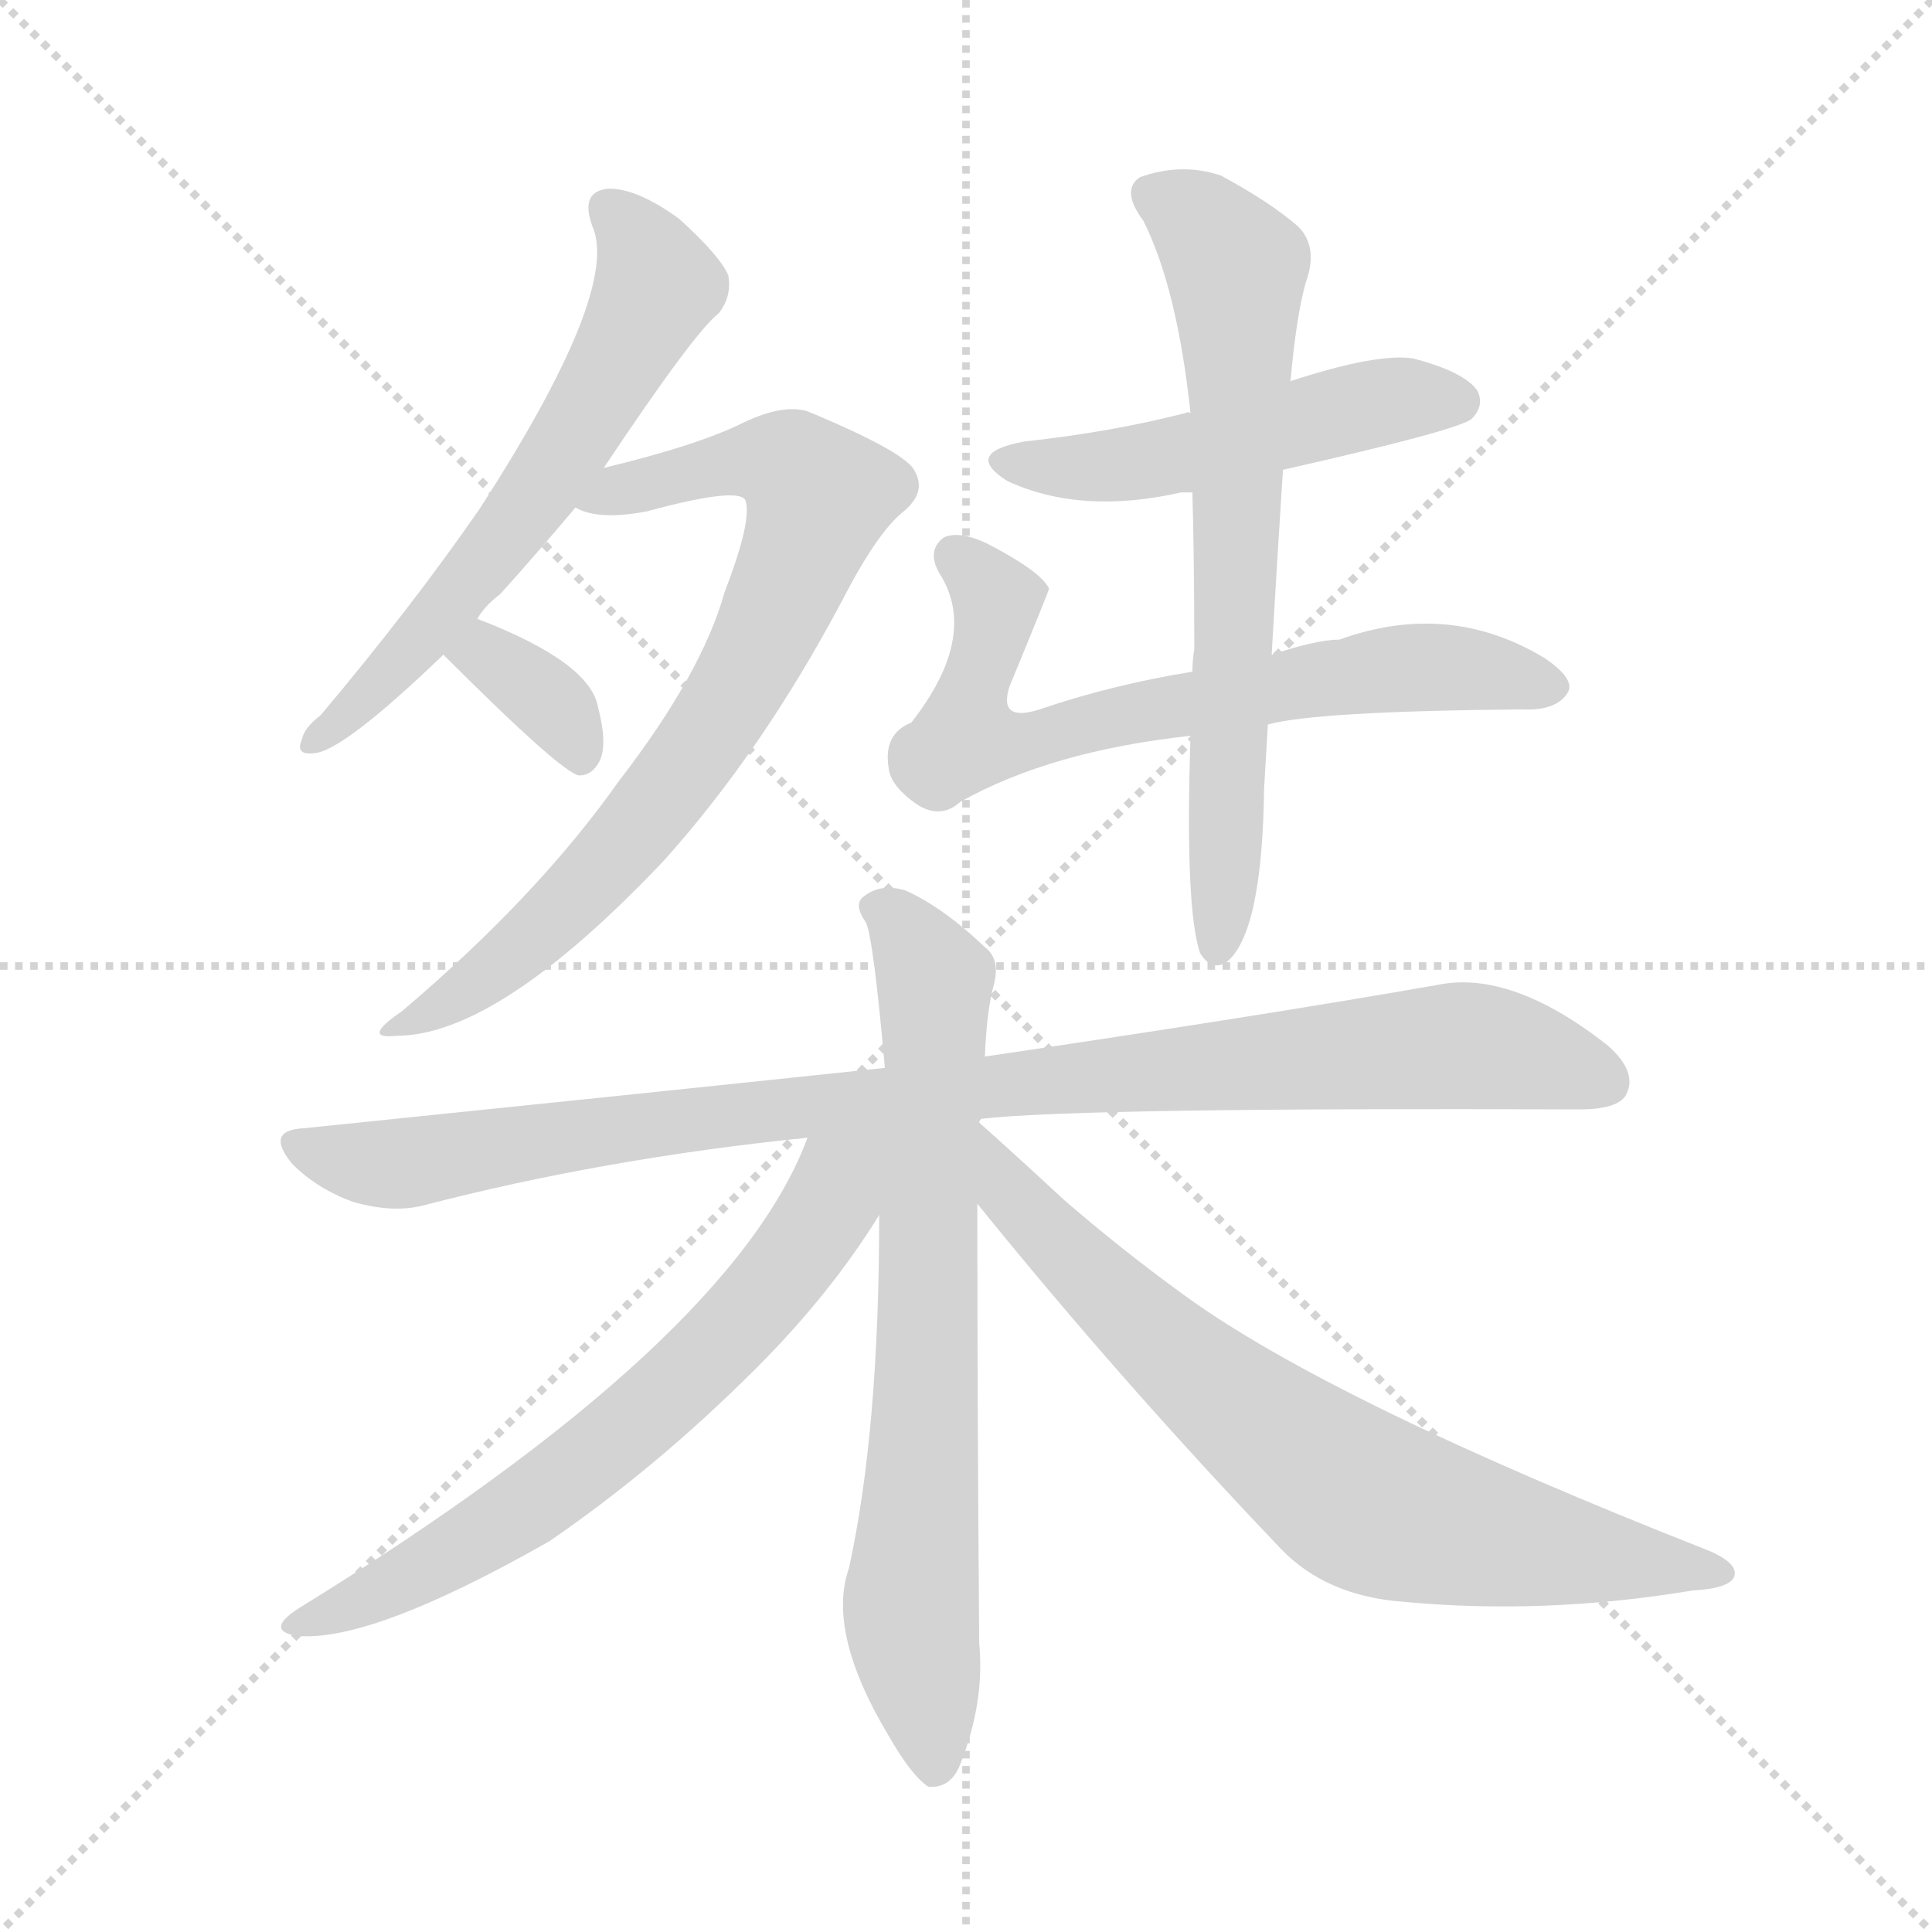
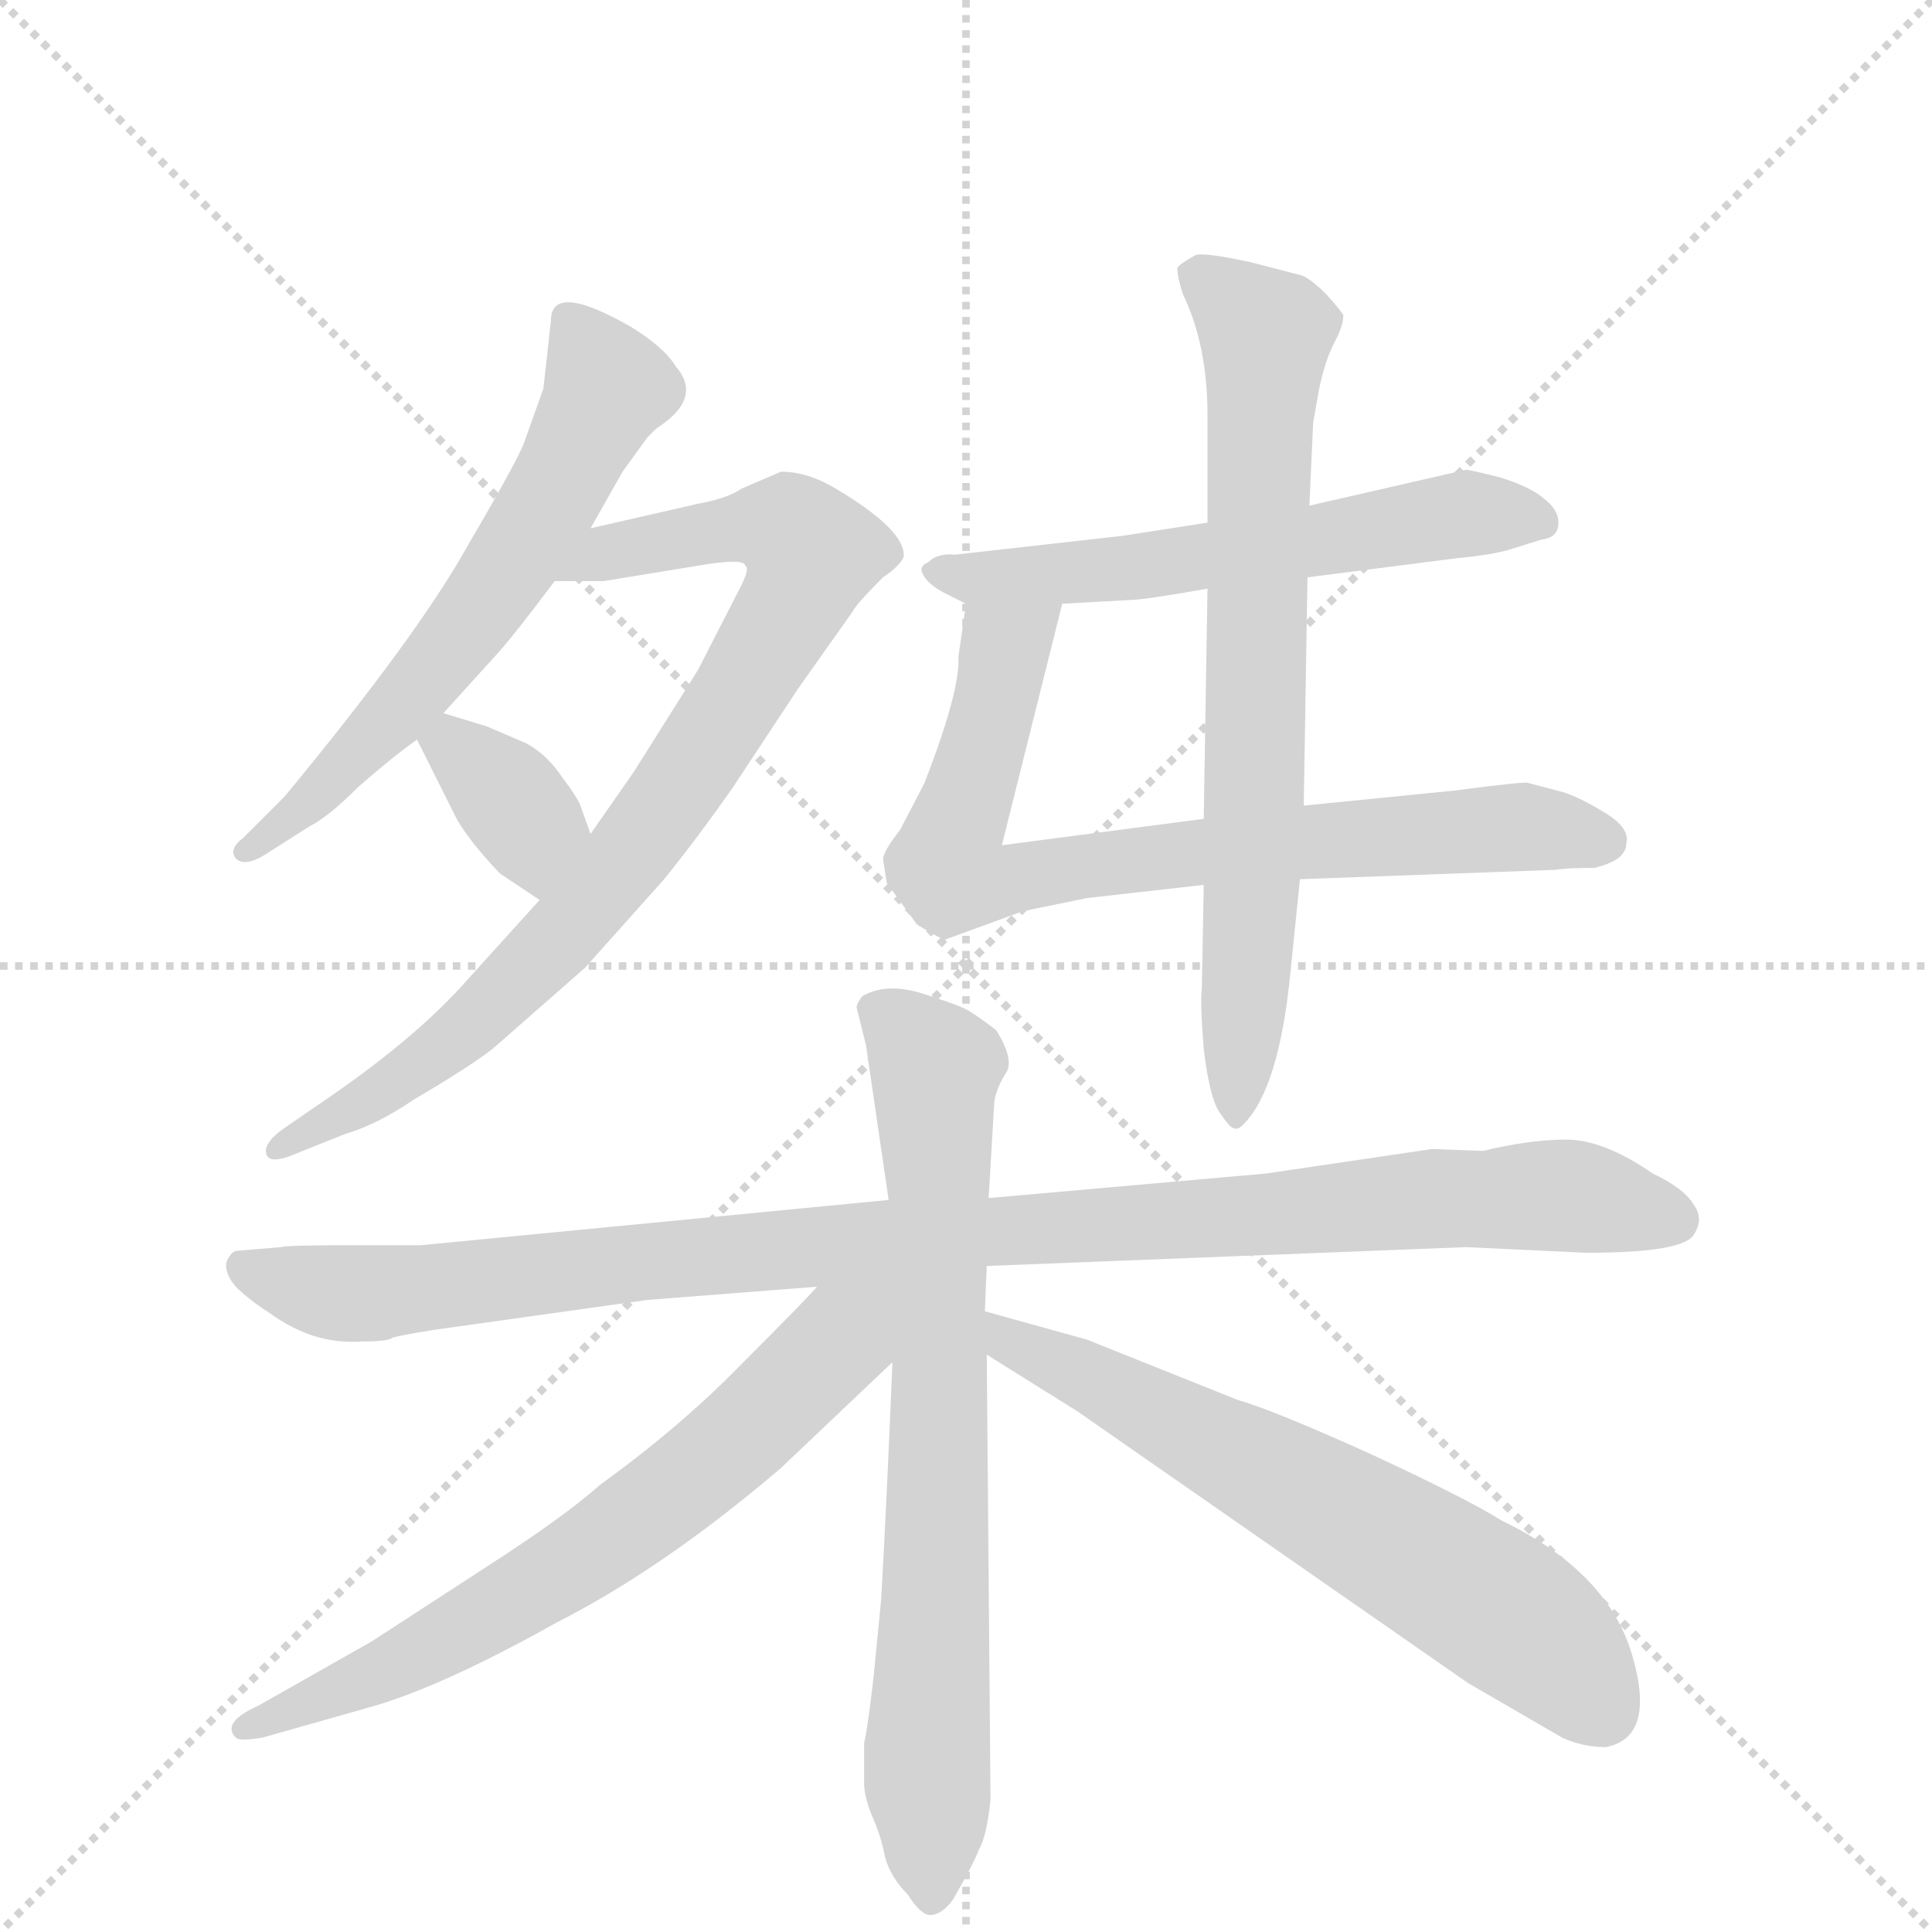
<svg xmlns="http://www.w3.org/2000/svg" version="1.1" viewBox="0 0 1024 1024">
  <g stroke="lightgray" stroke-dasharray="1,1" stroke-width="1" transform="scale(4, 4)">
    <line x1="0" y1="0" x2="256" y2="256" />
    <line x1="256" y1="0" x2="0" y2="256" />
    <line x1="128" y1="0" x2="128" y2="256" />
    <line x1="0" y1="128" x2="256" y2="128" />
  </g>
-   <g transform="scale(1, -1) translate(0, -900)">
+   <g transform="scale(1, -1) translate(0, -860)">
    <style type="text/css">
      
        @keyframes keyframes0 {
          from {
            stroke: blue;
-             stroke-dashoffset: 607;
-             stroke-width: 128;
-           }
-           66% {
+             stroke-dashoffset: 611;
+             stroke-width: 128;
+           }
+           67% {
            animation-timing-function: step-end;
            stroke: blue;
            stroke-dashoffset: 0;
            stroke-width: 128;
          }
          to {
            stroke: black;
            stroke-width: 1024;
          }
        }
        #make-me-a-hanzi-animation-0 {
-           animation: keyframes0 0.744s both;
+           animation: keyframes0 0.747s both;
          animation-delay: 0s;
          animation-timing-function: linear;
        }
      
        @keyframes keyframes1 {
          from {
            stroke: blue;
-             stroke-dashoffset: 752;
+             stroke-dashoffset: 828;
+             stroke-width: 128;
+           }
+           73% {
+             animation-timing-function: step-end;
+             stroke: blue;
+             stroke-dashoffset: 0;
+             stroke-width: 128;
+           }
+           to {
+             stroke: black;
+             stroke-width: 1024;
+           }
+         }
+         #make-me-a-hanzi-animation-1 {
+           animation: keyframes1 0.924s both;
+           animation-delay: 0.747s;
+           animation-timing-function: linear;
+         }
+       
+         @keyframes keyframes2 {
+           from {
+             stroke: blue;
+             stroke-dashoffset: 353;
+             stroke-width: 128;
+           }
+           53% {
+             animation-timing-function: step-end;
+             stroke: blue;
+             stroke-dashoffset: 0;
+             stroke-width: 128;
+           }
+           to {
+             stroke: black;
+             stroke-width: 1024;
+           }
+         }
+         #make-me-a-hanzi-animation-2 {
+           animation: keyframes2 0.537s both;
+           animation-delay: 1.671s;
+           animation-timing-function: linear;
+         }
+       
+         @keyframes keyframes3 {
+           from {
+             stroke: blue;
+             stroke-dashoffset: 576;
+             stroke-width: 128;
+           }
+           65% {
+             animation-timing-function: step-end;
+             stroke: blue;
+             stroke-dashoffset: 0;
+             stroke-width: 128;
+           }
+           to {
+             stroke: black;
+             stroke-width: 1024;
+           }
+         }
+         #make-me-a-hanzi-animation-3 {
+           animation: keyframes3 0.719s both;
+           animation-delay: 2.208s;
+           animation-timing-function: linear;
+         }
+       
+         @keyframes keyframes4 {
+           from {
+             stroke: blue;
+             stroke-dashoffset: 758;
            stroke-width: 128;
          }
          71% {
            animation-timing-function: step-end;
            stroke: blue;
            stroke-dashoffset: 0;
            stroke-width: 128;
          }
          to {
            stroke: black;
            stroke-width: 1024;
          }
        }
-         #make-me-a-hanzi-animation-1 {
-           animation: keyframes1 0.862s both;
-           animation-delay: 0.744s;
-           animation-timing-function: linear;
-         }
-       
-         @keyframes keyframes2 {
-           from {
-             stroke: blue;
-             stroke-dashoffset: 344;
-             stroke-width: 128;
-           }
-           53% {
-             animation-timing-function: step-end;
-             stroke: blue;
-             stroke-dashoffset: 0;
-             stroke-width: 128;
-           }
-           to {
-             stroke: black;
-             stroke-width: 1024;
-           }
-         }
-         #make-me-a-hanzi-animation-2 {
-           animation: keyframes2 0.53s both;
-           animation-delay: 1.606s;
-           animation-timing-function: linear;
-         }
-       
-         @keyframes keyframes3 {
-           from {
-             stroke: blue;
-             stroke-dashoffset: 497;
-             stroke-width: 128;
-           }
-           62% {
-             animation-timing-function: step-end;
-             stroke: blue;
-             stroke-dashoffset: 0;
-             stroke-width: 128;
-           }
-           to {
-             stroke: black;
-             stroke-width: 1024;
-           }
-         }
-         #make-me-a-hanzi-animation-3 {
-           animation: keyframes3 0.654s both;
-           animation-delay: 2.136s;
-           animation-timing-function: linear;
-         }
-       
-         @keyframes keyframes4 {
-           from {
-             stroke: blue;
-             stroke-dashoffset: 679;
-             stroke-width: 128;
-           }
-           69% {
-             animation-timing-function: step-end;
-             stroke: blue;
-             stroke-dashoffset: 0;
-             stroke-width: 128;
-           }
-           to {
-             stroke: black;
-             stroke-width: 1024;
-           }
-         }
        #make-me-a-hanzi-animation-4 {
-           animation: keyframes4 0.803s both;
-           animation-delay: 2.79s;
+           animation: keyframes4 0.867s both;
+           animation-delay: 2.927s;
          animation-timing-function: linear;
        }
      
        @keyframes keyframes5 {
          from {
            stroke: blue;
-             stroke-dashoffset: 671;
-             stroke-width: 128;
-           }
-           69% {
+             stroke-dashoffset: 715;
+             stroke-width: 128;
+           }
+           70% {
            animation-timing-function: step-end;
            stroke: blue;
            stroke-dashoffset: 0;
            stroke-width: 128;
          }
          to {
            stroke: black;
            stroke-width: 1024;
          }
        }
        #make-me-a-hanzi-animation-5 {
-           animation: keyframes5 0.796s both;
-           animation-delay: 3.593s;
+           animation: keyframes5 0.832s both;
+           animation-delay: 3.794s;
          animation-timing-function: linear;
        }
      
        @keyframes keyframes6 {
          from {
            stroke: blue;
-             stroke-dashoffset: 956;
-             stroke-width: 128;
-           }
-           76% {
+             stroke-dashoffset: 1018;
+             stroke-width: 128;
+           }
+           77% {
            animation-timing-function: step-end;
            stroke: blue;
            stroke-dashoffset: 0;
            stroke-width: 128;
          }
          to {
            stroke: black;
            stroke-width: 1024;
          }
        }
        #make-me-a-hanzi-animation-6 {
-           animation: keyframes6 1.028s both;
-           animation-delay: 4.389s;
+           animation: keyframes6 1.078s both;
+           animation-delay: 4.626s;
          animation-timing-function: linear;
        }
      
        @keyframes keyframes7 {
          from {
            stroke: blue;
-             stroke-dashoffset: 723;
-             stroke-width: 128;
-           }
-           70% {
+             stroke-dashoffset: 738;
+             stroke-width: 128;
+           }
+           71% {
            animation-timing-function: step-end;
            stroke: blue;
            stroke-dashoffset: 0;
            stroke-width: 128;
          }
          to {
            stroke: black;
            stroke-width: 1024;
          }
        }
        #make-me-a-hanzi-animation-7 {
-           animation: keyframes7 0.838s both;
-           animation-delay: 5.417s;
+           animation: keyframes7 0.851s both;
+           animation-delay: 5.704s;
          animation-timing-function: linear;
        }
      
        @keyframes keyframes8 {
          from {
            stroke: blue;
-             stroke-dashoffset: 656;
+             stroke-dashoffset: 666;
            stroke-width: 128;
          }
          68% {
            animation-timing-function: step-end;
            stroke: blue;
            stroke-dashoffset: 0;
            stroke-width: 128;
          }
          to {
            stroke: black;
            stroke-width: 1024;
          }
        }
        #make-me-a-hanzi-animation-8 {
-           animation: keyframes8 0.784s both;
-           animation-delay: 6.255s;
+           animation: keyframes8 0.792s both;
+           animation-delay: 6.555s;
          animation-timing-function: linear;
        }
      
        @keyframes keyframes9 {
          from {
            stroke: blue;
-             stroke-dashoffset: 732;
-             stroke-width: 128;
-           }
-           70% {
+             stroke-dashoffset: 642;
+             stroke-width: 128;
+           }
+           68% {
            animation-timing-function: step-end;
            stroke: blue;
            stroke-dashoffset: 0;
            stroke-width: 128;
          }
          to {
            stroke: black;
            stroke-width: 1024;
          }
        }
        #make-me-a-hanzi-animation-9 {
-           animation: keyframes9 0.846s both;
-           animation-delay: 7.039s;
+           animation: keyframes9 0.772s both;
+           animation-delay: 7.347s;
          animation-timing-function: linear;
        }
      
    </style>
-     <path d="M 253 572 Q 257 579 265 585 Q 284 606 305 631 L 320 652 Q 368 724 381 734 Q 388 743 386 754 Q 382 764 360 784 Q 338 800 323 800 Q 307 799 314 780 Q 329 746 254 630 Q 218 578 170 521 Q 161 514 160 508 Q 156 499 168 501 Q 184 504 235 553 L 253 572 Z" fill="lightgray" />
-     <path d="M 305 631 Q 317 624 343 629 Q 391 642 395 635 Q 399 625 384 586 Q 372 543 328 486 Q 285 425 213 364 Q 191 349 210 351 Q 264 351 352 444 Q 404 502 446 581 Q 465 618 479 629 Q 491 639 485 650 Q 481 660 428 682 Q 415 686 394 676 Q 370 664 320 652 C 291 645 276 638 305 631 Z" fill="lightgray" />
-     <path d="M 235 553 Q 298 490 307 489 Q 314 489 318 497 Q 322 506 317 525 Q 313 549 253 572 C 225 583 214 574 235 553 Z" fill="lightgray" />
-     <path d="M 680 651 Q 773 672 780 678 Q 787 685 783 693 Q 776 703 749 710 Q 730 713 684 698 C 655 689 632 681 631 681 Q 630 682 628 681 Q 589 671 543 666 Q 510 660 534 645 Q 573 627 626 639 Q 627 639 632 639 L 680 651 Z" fill="lightgray" />
-     <path d="M 672 516 Q 697 523 806 524 Q 825 523 831 533 Q 835 540 819 551 Q 768 582 710 561 Q 698 561 674 553 L 632 544 Q 589 537 551 524 Q 529 517 535 536 Q 556 587 556 588 Q 552 597 523 612 Q 508 619 500 615 Q 491 608 498 596 Q 519 563 483 517 Q 468 511 471 493 Q 472 483 487 473 Q 499 466 509 475 Q 557 502 631 510 L 672 516 Z" fill="lightgray" />
-     <path d="M 631 510 Q 628 419 636 395 Q 642 385 650 390 Q 669 405 670 482 Q 671 500 672 516 L 674 553 Q 677 605 680 651 L 684 698 Q 687 732 692 750 Q 699 769 688 780 Q 673 793 647 807 Q 626 814 604 806 Q 594 799 606 783 Q 624 747 631 681 L 632 639 Q 633 602 633 556 Q 632 550 632 544 L 631 510 Z" fill="lightgray" />
-     <path d="M 520 307 Q 571 313 837 312 Q 858 312 862 320 Q 868 332 852 346 Q 801 386 762 378 Q 671 362 522 340 L 469 334 Q 327 319 161 302 Q 140 301 155 283 Q 168 270 187 263 Q 208 257 224 261 Q 320 286 428 297 L 520 307 Z" fill="lightgray" />
-     <path d="M 519 305 Q 519 306 520 307 L 522 340 Q 523 365 527 379 Q 530 392 522 398 Q 500 419 480 428 Q 467 432 458 425 Q 452 421 459 411 Q 463 402 469 334 L 466 256 Q 466 142 450 69 Q 438 35 471 -20 Q 483 -41 492 -47 Q 504 -48 509 -35 Q 522 -2 519 29 Q 518 156 518 262 L 519 305 Z" fill="lightgray" />
-     <path d="M 428 297 Q 388 189 159 48 Q 140 36 157 33 Q 196 29 291 83 Q 348 122 401 175 Q 440 214 466 256 C 500 309 449 349 428 297 Z" fill="lightgray" />
-     <path d="M 518 262 Q 594 168 679 79 Q 703 54 744 51 Q 819 44 897 57 Q 916 58 919 64 Q 922 71 906 78 Q 705 157 627 214 Q 594 238 564 264 Q 537 289 519 305 C 497 325 499 285 518 262 Z" fill="lightgray" />
+     <path d="M 292 690 L 288 654 L 278 626 Q 275 617 248 571 Q 222 524 151 438 L 129 416 Q 121 410 125 405 Q 130 400 142 408 L 164 422 Q 174 427 190 443 Q 207 458 221 468 L 235 482 L 264 514 Q 273 524 294 552 L 313 580 L 330 610 L 343 628 L 348 633 Q 373 649 358 666 Q 352 676 334 687 Q 292 711 292 690 Z" fill="lightgray" />
+     <path d="M 286 383 L 248 341 Q 220 309 168 274 L 152 263 Q 140 255 141 249 Q 142 242 158 249 L 183 259 Q 200 264 219 277 Q 248 294 261 304 L 310 347 L 352 394 Q 369 415 388 442 L 423 495 L 452 536 Q 454 540 468 554 Q 477 560 479 565 Q 480 579 443 601 Q 428 610 414 610 L 393 601 Q 386 596 370 593 L 313 580 C 284 573 264 552 294 552 L 320 552 L 375 561 Q 395 564 395 560 Q 398 559 391 546 L 370 505 L 336 451 L 313 418 L 286 383 Z" fill="lightgray" />
+     <path d="M 221 468 L 241 428 Q 247 416 265 397 L 286 383 C 311 366 323 390 313 418 L 308 432 Q 307 436 298 448 Q 290 460 279 466 L 258 475 L 235 482 C 210 490 210 490 221 468 Z" fill="lightgray" />
+     <path d="M 693 554 L 771 564 Q 792 566 801 569 L 817 574 Q 826 575 826 583 Q 826 590 818 596 Q 811 602 795 607 Q 779 611 777 611 L 694 592 L 640 583 L 595 576 L 506 566 Q 497 567 492 562 Q 487 560 489 556 Q 491 551 500 546 L 512 540 L 563 540 L 599 542 Q 606 542 640 548 L 693 554 Z" fill="lightgray" />
+     <path d="M 501 362 L 542 377 L 576 384 L 638 391 L 689 394 L 825 399 Q 830 400 845 400 Q 862 404 862 413 Q 864 421 851 429 Q 838 437 829 440 L 810 445 Q 809 446 771 441 L 691 433 L 638 426 L 531 412 L 563 540 C 570 569 516 570 512 540 L 508 512 Q 509 494 490 445 L 477 420 Q 469 410 468 405 L 470 392 L 486 370 Q 499 362 501 362 Z" fill="lightgray" />
+     <path d="M 638 391 L 637 336 Q 636 329 638 304 Q 641 279 646 271 Q 652 262 654 262 Q 656 261 659 264 Q 678 283 684 345 L 689 394 L 691 433 L 693 554 L 694 592 L 696 636 L 699 653 Q 702 668 707 678 Q 712 687 712 693 Q 711 695 703 704 Q 695 712 690 714 L 663 721 Q 640 726 634 725 Q 625 720 624 718 Q 624 713 627 704 Q 640 677 640 640 L 640 583 L 640 548 L 638 426 L 638 391 Z" fill="lightgray" />
+     <path d="M 471 224 L 223 200 L 183 200 Q 152 200 149 199 L 125 197 Q 122 196 120 191 Q 119 185 125 178 Q 132 171 143 164 Q 154 156 166 152 Q 179 148 192 149 Q 206 149 208 151 Q 211 152 229 155 L 343 171 L 433 178 L 523 189 L 777 199 L 841 196 Q 893 196 898 206 Q 903 214 898 221 Q 893 230 876 238 Q 850 256 830 256 Q 811 256 786 250 L 759 251 L 671 238 L 524 225 L 471 224 Z" fill="lightgray" />
+     <path d="M 454 326 L 459 306 L 471 224 L 473 138 Q 470 64 467 12 L 463 -29 Q 460 -55 458 -64 L 458 -85 Q 458 -92 462 -102 Q 467 -113 469 -124 Q 472 -135 481 -144 Q 488 -155 493 -155 Q 499 -155 505 -147 Q 516 -128 519 -120 Q 523 -113 525 -94 L 523 142 L 522 165 L 523 189 L 524 225 L 527 276 Q 528 283 533 291 Q 538 298 528 314 Q 515 324 510 326 Q 506 328 487 334 Q 469 339 457 332 Q 454 328 454 326 Z" fill="lightgray" />
+     <path d="M 433 178 Q 428 172 394 138 Q 361 104 318 73 Q 299 56 257 29 L 197 -10 L 137 -44 Q 117 -53 125 -61 Q 127 -63 139 -61 L 199 -44 Q 236 -33 295 0 Q 352 29 414 82 L 473 138 C 518 181 470 218 433 178 Z" fill="lightgray" />
+     <path d="M 523 142 L 571 112 L 778 -32 L 828 -61 Q 839 -66 851 -66 Q 878 -61 865 -17 Q 852 27 796 54 Q 777 66 725 90 Q 674 113 656 118 L 576 150 L 522 165 C 493 173 498 158 523 142 Z" fill="lightgray" />
    <clipPath id="make-me-a-hanzi-clip-0">
-       <path d="M 253 572 Q 257 579 265 585 Q 284 606 305 631 L 320 652 Q 368 724 381 734 Q 388 743 386 754 Q 382 764 360 784 Q 338 800 323 800 Q 307 799 314 780 Q 329 746 254 630 Q 218 578 170 521 Q 161 514 160 508 Q 156 499 168 501 Q 184 504 235 553 L 253 572 Z" />
-     </clipPath>
-     <path clip-path="url(#make-me-a-hanzi-clip-0)" d="M 323 788 L 341 769 L 348 748 L 320 693 L 218 555 L 167 508" fill="none" id="make-me-a-hanzi-animation-0" stroke-dasharray="479 958" stroke-linecap="round" />
+       <path d="M 292 690 L 288 654 L 278 626 Q 275 617 248 571 Q 222 524 151 438 L 129 416 Q 121 410 125 405 Q 130 400 142 408 L 164 422 Q 174 427 190 443 Q 207 458 221 468 L 235 482 L 264 514 Q 273 524 294 552 L 313 580 L 330 610 L 343 628 L 348 633 Q 373 649 358 666 Q 352 676 334 687 Q 292 711 292 690 Z" />
+     </clipPath>
+     <path clip-path="url(#make-me-a-hanzi-clip-0)" d="M 303 690 L 322 654 L 283 580 L 212 484 L 130 409" fill="none" id="make-me-a-hanzi-animation-0" stroke-dasharray="483 966" stroke-linecap="round" />
    <clipPath id="make-me-a-hanzi-clip-1">
-       <path d="M 305 631 Q 317 624 343 629 Q 391 642 395 635 Q 399 625 384 586 Q 372 543 328 486 Q 285 425 213 364 Q 191 349 210 351 Q 264 351 352 444 Q 404 502 446 581 Q 465 618 479 629 Q 491 639 485 650 Q 481 660 428 682 Q 415 686 394 676 Q 370 664 320 652 C 291 645 276 638 305 631 Z" />
-     </clipPath>
-     <path clip-path="url(#make-me-a-hanzi-clip-1)" d="M 312 634 L 397 656 L 420 653 L 434 636 L 397 546 L 330 450 L 264 387 L 215 357" fill="none" id="make-me-a-hanzi-animation-1" stroke-dasharray="624 1248" stroke-linecap="round" />
+       <path d="M 286 383 L 248 341 Q 220 309 168 274 L 152 263 Q 140 255 141 249 Q 142 242 158 249 L 183 259 Q 200 264 219 277 Q 248 294 261 304 L 310 347 L 352 394 Q 369 415 388 442 L 423 495 L 452 536 Q 454 540 468 554 Q 477 560 479 565 Q 480 579 443 601 Q 428 610 414 610 L 393 601 Q 386 596 370 593 L 313 580 C 284 573 264 552 294 552 L 320 552 L 375 561 Q 395 564 395 560 Q 398 559 391 546 L 370 505 L 336 451 L 313 418 L 286 383 Z" />
+     </clipPath>
+     <path clip-path="url(#make-me-a-hanzi-clip-1)" d="M 301 554 L 325 567 L 401 581 L 418 579 L 430 567 L 381 475 L 300 366 L 219 292 L 146 251" fill="none" id="make-me-a-hanzi-animation-1" stroke-dasharray="700 1400" stroke-linecap="round" />
    <clipPath id="make-me-a-hanzi-clip-2">
-       <path d="M 235 553 Q 298 490 307 489 Q 314 489 318 497 Q 322 506 317 525 Q 313 549 253 572 C 225 583 214 574 235 553 Z" />
-     </clipPath>
-     <path clip-path="url(#make-me-a-hanzi-clip-2)" d="M 248 549 L 259 553 L 275 542 L 294 526 L 309 498" fill="none" id="make-me-a-hanzi-animation-2" stroke-dasharray="216 432" stroke-linecap="round" />
+       <path d="M 221 468 L 241 428 Q 247 416 265 397 L 286 383 C 311 366 323 390 313 418 L 308 432 Q 307 436 298 448 Q 290 460 279 466 L 258 475 L 235 482 C 210 490 210 490 221 468 Z" />
+     </clipPath>
+     <path clip-path="url(#make-me-a-hanzi-clip-2)" d="M 231 465 L 240 465 L 278 426 L 285 393" fill="none" id="make-me-a-hanzi-animation-2" stroke-dasharray="225 450" stroke-linecap="round" />
    <clipPath id="make-me-a-hanzi-clip-3">
-       <path d="M 680 651 Q 773 672 780 678 Q 787 685 783 693 Q 776 703 749 710 Q 730 713 684 698 C 655 689 632 681 631 681 Q 630 682 628 681 Q 589 671 543 666 Q 510 660 534 645 Q 573 627 626 639 Q 627 639 632 639 L 680 651 Z" />
-     </clipPath>
-     <path clip-path="url(#make-me-a-hanzi-clip-3)" d="M 536 657 L 598 654 L 737 688 L 773 687" fill="none" id="make-me-a-hanzi-animation-3" stroke-dasharray="369 738" stroke-linecap="round" />
+       <path d="M 693 554 L 771 564 Q 792 566 801 569 L 817 574 Q 826 575 826 583 Q 826 590 818 596 Q 811 602 795 607 Q 779 611 777 611 L 694 592 L 640 583 L 595 576 L 506 566 Q 497 567 492 562 Q 487 560 489 556 Q 491 551 500 546 L 512 540 L 563 540 L 599 542 Q 606 542 640 548 L 693 554 Z" />
+     </clipPath>
+     <path clip-path="url(#make-me-a-hanzi-clip-3)" d="M 498 555 L 611 560 L 784 588 L 815 585" fill="none" id="make-me-a-hanzi-animation-3" stroke-dasharray="448 896" stroke-linecap="round" />
    <clipPath id="make-me-a-hanzi-clip-4">
-       <path d="M 672 516 Q 697 523 806 524 Q 825 523 831 533 Q 835 540 819 551 Q 768 582 710 561 Q 698 561 674 553 L 632 544 Q 589 537 551 524 Q 529 517 535 536 Q 556 587 556 588 Q 552 597 523 612 Q 508 619 500 615 Q 491 608 498 596 Q 519 563 483 517 Q 468 511 471 493 Q 472 483 487 473 Q 499 466 509 475 Q 557 502 631 510 L 672 516 Z" />
-     </clipPath>
-     <path clip-path="url(#make-me-a-hanzi-clip-4)" d="M 506 606 L 527 583 L 511 509 L 518 506 L 536 505 L 614 525 L 738 546 L 777 546 L 821 536" fill="none" id="make-me-a-hanzi-animation-4" stroke-dasharray="551 1102" stroke-linecap="round" />
+       <path d="M 501 362 L 542 377 L 576 384 L 638 391 L 689 394 L 825 399 Q 830 400 845 400 Q 862 404 862 413 Q 864 421 851 429 Q 838 437 829 440 L 810 445 Q 809 446 771 441 L 691 433 L 638 426 L 531 412 L 563 540 C 570 569 516 570 512 540 L 508 512 Q 509 494 490 445 L 477 420 Q 469 410 468 405 L 470 392 L 486 370 Q 499 362 501 362 Z" />
+     </clipPath>
+     <path clip-path="url(#make-me-a-hanzi-clip-4)" d="M 557 534 L 532 516 L 504 414 L 505 396 L 529 392 L 633 409 L 784 421 L 850 415" fill="none" id="make-me-a-hanzi-animation-4" stroke-dasharray="630 1260" stroke-linecap="round" />
    <clipPath id="make-me-a-hanzi-clip-5">
-       <path d="M 631 510 Q 628 419 636 395 Q 642 385 650 390 Q 669 405 670 482 Q 671 500 672 516 L 674 553 Q 677 605 680 651 L 684 698 Q 687 732 692 750 Q 699 769 688 780 Q 673 793 647 807 Q 626 814 604 806 Q 594 799 606 783 Q 624 747 631 681 L 632 639 Q 633 602 633 556 Q 632 550 632 544 L 631 510 Z" />
-     </clipPath>
-     <path clip-path="url(#make-me-a-hanzi-clip-5)" d="M 614 795 L 635 784 L 655 758 L 652 471 L 646 400" fill="none" id="make-me-a-hanzi-animation-5" stroke-dasharray="543 1086" stroke-linecap="round" />
+       <path d="M 638 391 L 637 336 Q 636 329 638 304 Q 641 279 646 271 Q 652 262 654 262 Q 656 261 659 264 Q 678 283 684 345 L 689 394 L 691 433 L 693 554 L 694 592 L 696 636 L 699 653 Q 702 668 707 678 Q 712 687 712 693 Q 711 695 703 704 Q 695 712 690 714 L 663 721 Q 640 726 634 725 Q 625 720 624 718 Q 624 713 627 704 Q 640 677 640 640 L 640 583 L 640 548 L 638 426 L 638 391 Z" />
+     </clipPath>
+     <path clip-path="url(#make-me-a-hanzi-clip-5)" d="M 635 713 L 670 681 L 664 390 L 654 270" fill="none" id="make-me-a-hanzi-animation-5" stroke-dasharray="587 1174" stroke-linecap="round" />
    <clipPath id="make-me-a-hanzi-clip-6">
-       <path d="M 520 307 Q 571 313 837 312 Q 858 312 862 320 Q 868 332 852 346 Q 801 386 762 378 Q 671 362 522 340 L 469 334 Q 327 319 161 302 Q 140 301 155 283 Q 168 270 187 263 Q 208 257 224 261 Q 320 286 428 297 L 520 307 Z" />
-     </clipPath>
-     <path clip-path="url(#make-me-a-hanzi-clip-6)" d="M 158 292 L 215 283 L 361 307 L 762 345 L 814 340 L 851 327" fill="none" id="make-me-a-hanzi-animation-6" stroke-dasharray="828 1656" stroke-linecap="round" />
+       <path d="M 471 224 L 223 200 L 183 200 Q 152 200 149 199 L 125 197 Q 122 196 120 191 Q 119 185 125 178 Q 132 171 143 164 Q 154 156 166 152 Q 179 148 192 149 Q 206 149 208 151 Q 211 152 229 155 L 343 171 L 433 178 L 523 189 L 777 199 L 841 196 Q 893 196 898 206 Q 903 214 898 221 Q 893 230 876 238 Q 850 256 830 256 Q 811 256 786 250 L 759 251 L 671 238 L 524 225 L 471 224 Z" />
+     </clipPath>
+     <path clip-path="url(#make-me-a-hanzi-clip-6)" d="M 130 188 L 196 174 L 450 202 L 765 225 L 832 226 L 887 214" fill="none" id="make-me-a-hanzi-animation-6" stroke-dasharray="890 1780" stroke-linecap="round" />
    <clipPath id="make-me-a-hanzi-clip-7">
-       <path d="M 519 305 Q 519 306 520 307 L 522 340 Q 523 365 527 379 Q 530 392 522 398 Q 500 419 480 428 Q 467 432 458 425 Q 452 421 459 411 Q 463 402 469 334 L 466 256 Q 466 142 450 69 Q 438 35 471 -20 Q 483 -41 492 -47 Q 504 -48 509 -35 Q 522 -2 519 29 Q 518 156 518 262 L 519 305 Z" />
-     </clipPath>
-     <path clip-path="url(#make-me-a-hanzi-clip-7)" d="M 467 419 L 496 380 L 491 151 L 483 55 L 495 -37" fill="none" id="make-me-a-hanzi-animation-7" stroke-dasharray="595 1190" stroke-linecap="round" />
+       <path d="M 454 326 L 459 306 L 471 224 L 473 138 Q 470 64 467 12 L 463 -29 Q 460 -55 458 -64 L 458 -85 Q 458 -92 462 -102 Q 467 -113 469 -124 Q 472 -135 481 -144 Q 488 -155 493 -155 Q 499 -155 505 -147 Q 516 -128 519 -120 Q 523 -113 525 -94 L 523 142 L 522 165 L 523 189 L 524 225 L 527 276 Q 528 283 533 291 Q 538 298 528 314 Q 515 324 510 326 Q 506 328 487 334 Q 469 339 457 332 Q 454 328 454 326 Z" />
+     </clipPath>
+     <path clip-path="url(#make-me-a-hanzi-clip-7)" d="M 466 324 L 496 294 L 498 87 L 491 -66 L 495 -145" fill="none" id="make-me-a-hanzi-animation-7" stroke-dasharray="610 1220" stroke-linecap="round" />
    <clipPath id="make-me-a-hanzi-clip-8">
-       <path d="M 428 297 Q 388 189 159 48 Q 140 36 157 33 Q 196 29 291 83 Q 348 122 401 175 Q 440 214 466 256 C 500 309 449 349 428 297 Z" />
-     </clipPath>
-     <path clip-path="url(#make-me-a-hanzi-clip-8)" d="M 462 294 L 409 218 L 321 133 L 252 84 L 162 40" fill="none" id="make-me-a-hanzi-animation-8" stroke-dasharray="528 1056" stroke-linecap="round" />
+       <path d="M 433 178 Q 428 172 394 138 Q 361 104 318 73 Q 299 56 257 29 L 197 -10 L 137 -44 Q 117 -53 125 -61 Q 127 -63 139 -61 L 199 -44 Q 236 -33 295 0 Q 352 29 414 82 L 473 138 C 518 181 470 218 433 178 Z" />
+     </clipPath>
+     <path clip-path="url(#make-me-a-hanzi-clip-8)" d="M 466 175 L 391 97 L 312 36 L 221 -17 L 132 -56" fill="none" id="make-me-a-hanzi-animation-8" stroke-dasharray="538 1076" stroke-linecap="round" />
    <clipPath id="make-me-a-hanzi-clip-9">
-       <path d="M 518 262 Q 594 168 679 79 Q 703 54 744 51 Q 819 44 897 57 Q 916 58 919 64 Q 922 71 906 78 Q 705 157 627 214 Q 594 238 564 264 Q 537 289 519 305 C 497 325 499 285 518 262 Z" />
-     </clipPath>
-     <path clip-path="url(#make-me-a-hanzi-clip-9)" d="M 521 298 L 536 267 L 578 223 L 715 109 L 783 87 L 912 66" fill="none" id="make-me-a-hanzi-animation-9" stroke-dasharray="604 1208" stroke-linecap="round" />
+       <path d="M 523 142 L 571 112 L 778 -32 L 828 -61 Q 839 -66 851 -66 Q 878 -61 865 -17 Q 852 27 796 54 Q 777 66 725 90 Q 674 113 656 118 L 576 150 L 522 165 C 493 173 498 158 523 142 Z" />
+     </clipPath>
+     <path clip-path="url(#make-me-a-hanzi-clip-9)" d="M 528 159 L 534 148 L 576 131 L 763 28 L 819 -11 L 849 -46" fill="none" id="make-me-a-hanzi-animation-9" stroke-dasharray="514 1028" stroke-linecap="round" />
  </g>
</svg>
